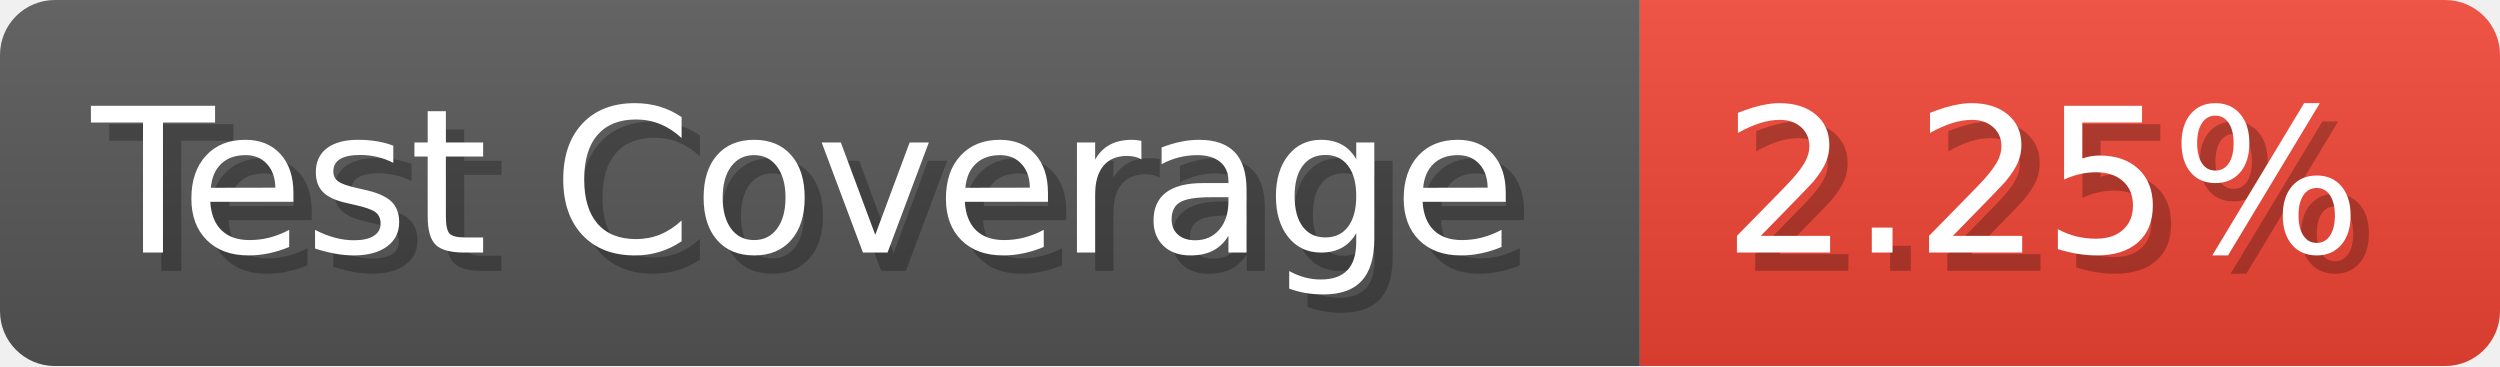
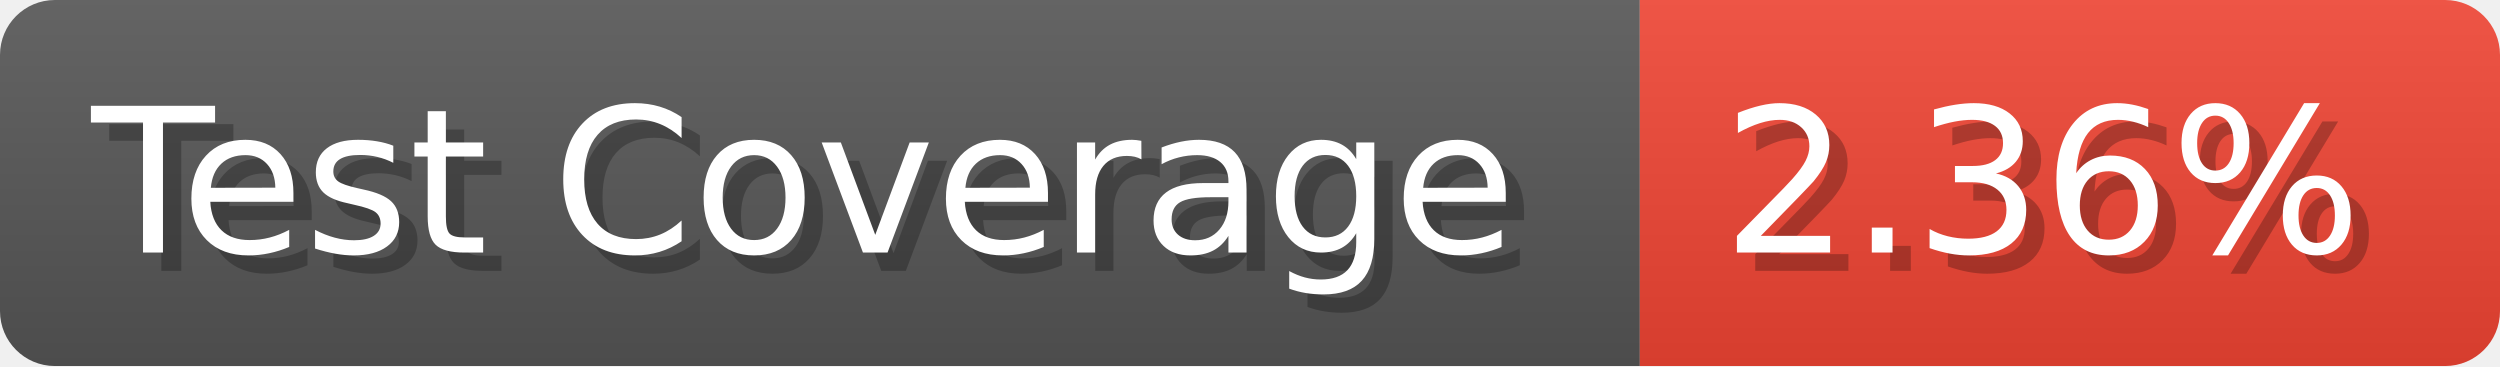
- <svg xmlns="http://www.w3.org/2000/svg" width="136.6" height="20" viewBox="0 0 1366 200" role="img" aria-label="Test Coverage: 2.25%">
+ <svg xmlns="http://www.w3.org/2000/svg" width="136.6" height="20" viewBox="0 0 1366 200" role="img" aria-label="Test Coverage: 2.36%">
  <linearGradient id="a" x2="0" y2="100%">
    <stop offset="0" stop-opacity=".1" stop-color="#EEE" />
    <stop offset="1" stop-opacity=".1" />
  </linearGradient>
  <mask id="m">
    <rect width="1366" height="200" rx="30" fill="#FFF" />
  </mask>
  <g mask="url(#m)">
    <rect width="896" height="200" fill="#555" />
    <rect width="470" height="200" fill="#E43" x="896" />
    <rect width="1366" height="200" fill="url(#a)" />
  </g>
  <g aria-hidden="true" fill="#fff" text-anchor="start" font-family="Verdana,DejaVu Sans,sans-serif" font-size="110">
    <text x="60" y="148" textLength="796" fill="#000" opacity="0.25">Test Coverage</text>
    <text x="50" y="138" textLength="796">Test Coverage</text>
-     <text x="951" y="148" textLength="370" fill="#000" opacity="0.25">2.25%</text>
-     <text x="941" y="138" textLength="370">2.25%</text>
+     <text x="951" y="148" textLength="370" fill="#000" opacity="0.25">2.36%</text>
+     <text x="941" y="138" textLength="370">2.36%</text>
  </g>
</svg>
